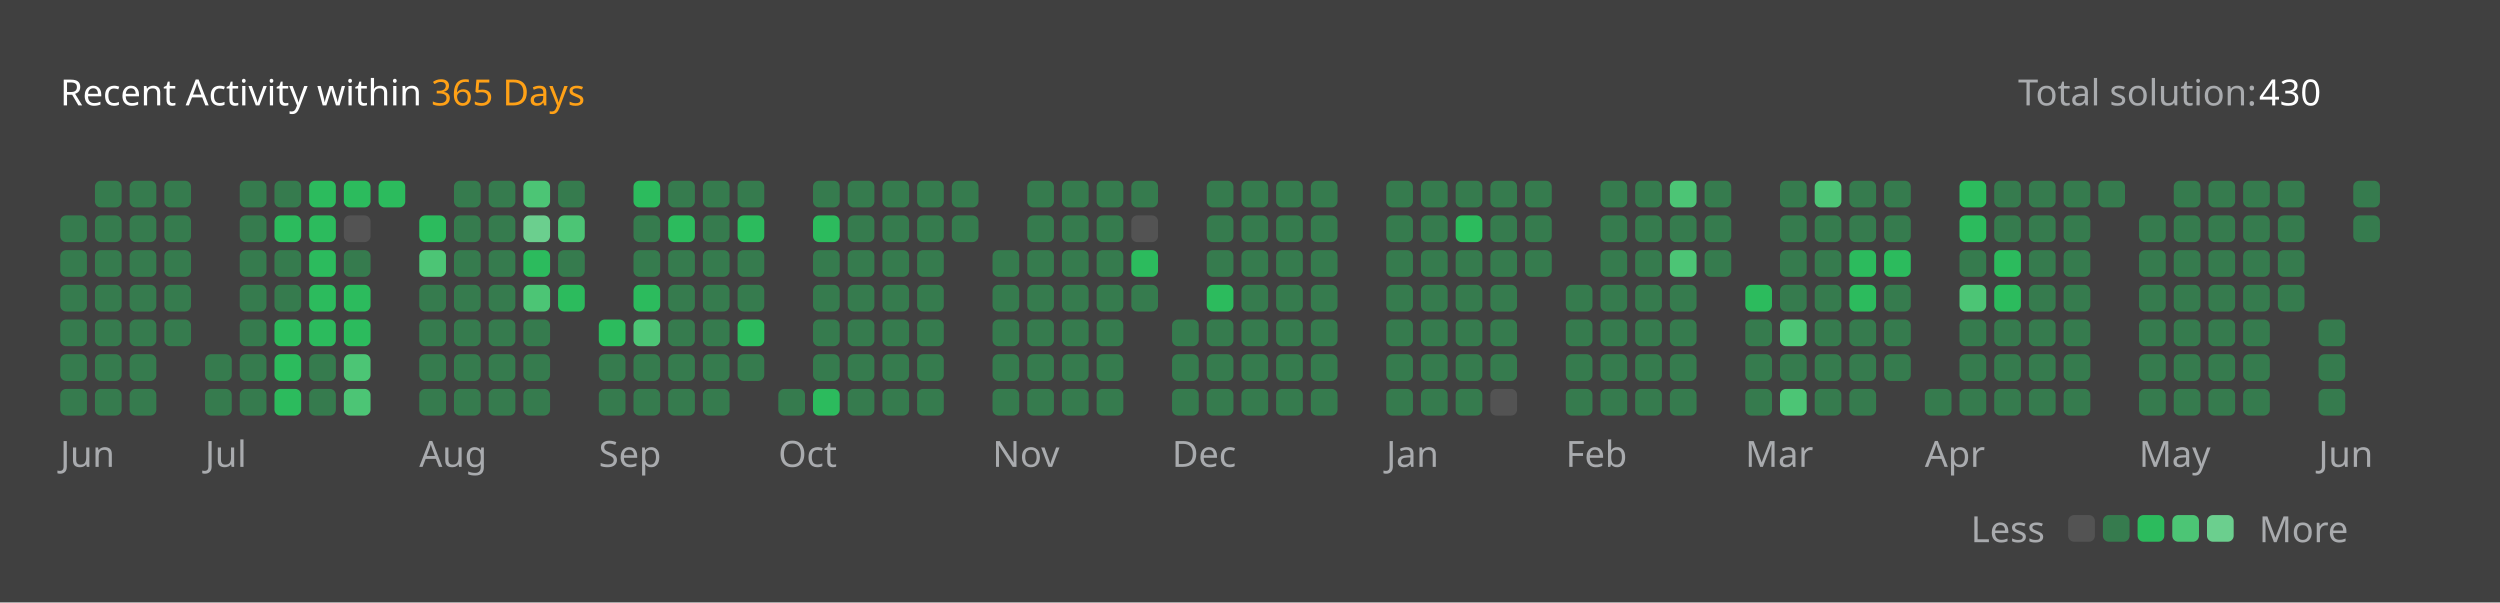
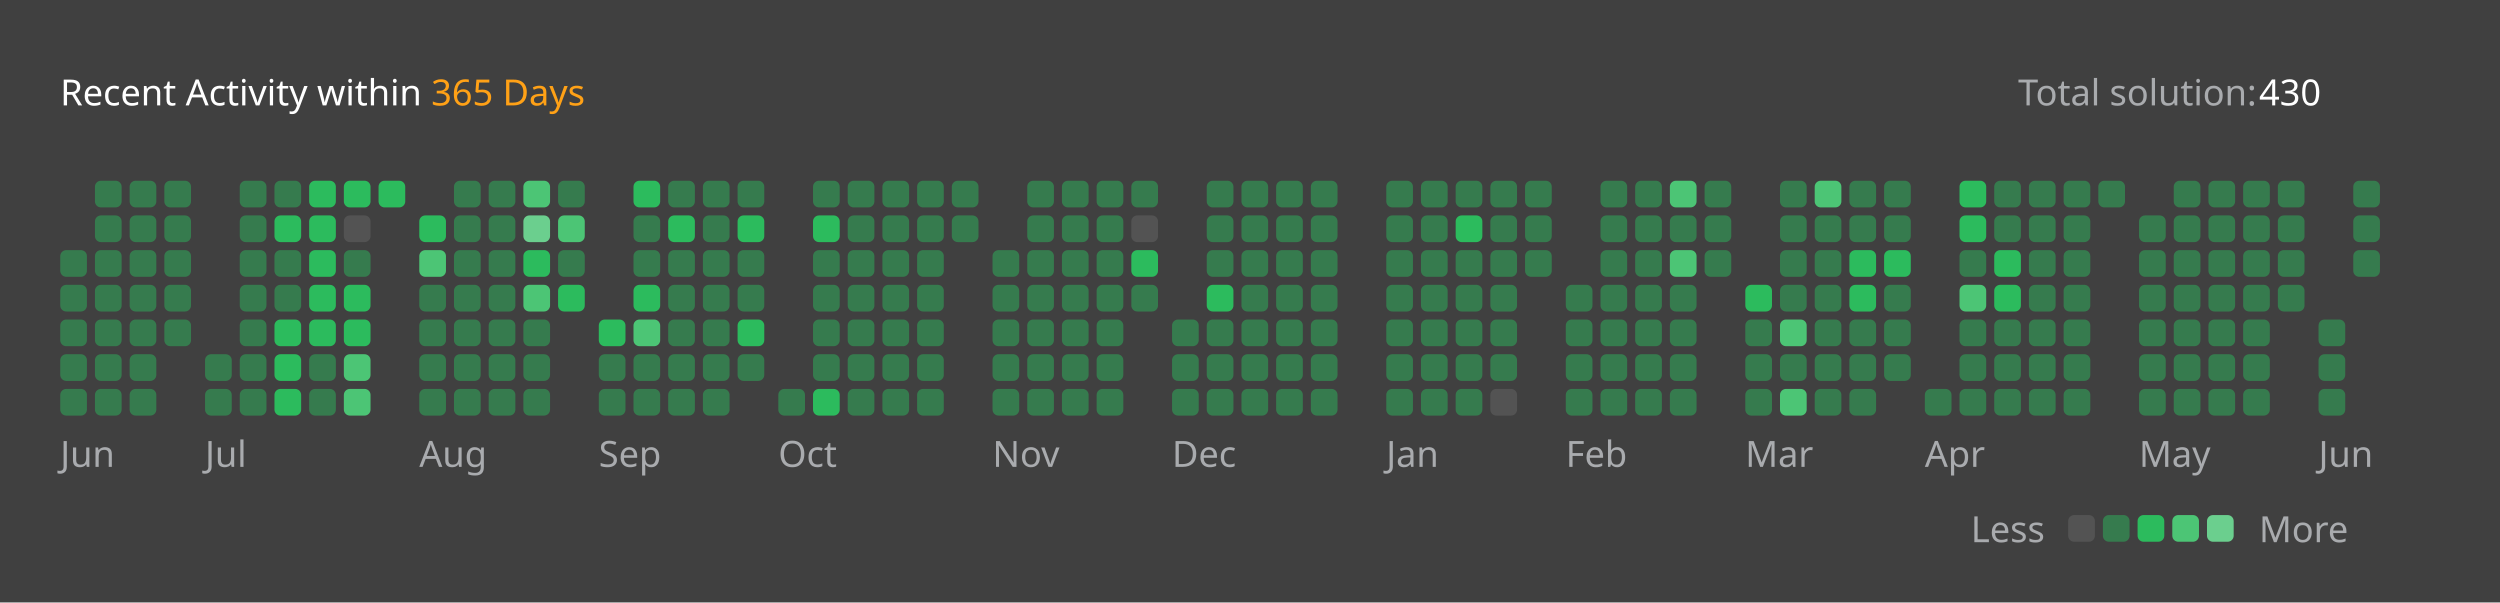
<svg xmlns="http://www.w3.org/2000/svg" version="1.1" height="200" width="830" viewBox="0 0 830 200">
  <style>*{font-family: "Segoe UI", Tahoma, Geneva, Verdana, sans-serif;}</style>
  <style>.title{font-weight: 500;font-size: 1rem;}</style>
  <style>.rotate-90{transform: rotate(-90deg);transform-origin: center;transform-box: fill-box;}</style>
  <style>.state{font-size: .75rem;}</style>
  <style>.light{color: #ffffff;fill: #ffffff;}</style>
  <style>.light-gray{color: #eff2f699;fill: #eff2f699;}</style>
  <style>.dark-gray{color: #ebebf54d;fill: #ebebf54d;}</style>
  <style>.gray{color: #747474;fill: #747474;}</style>
  <style>.orange{color: #ffa116;fill: #ffa116;}</style>
  <style>.background{color: #404040;fill: #404040;}</style>
  <style>.level-1-block{fill: #ffffff1a;}</style>
  <style>.level-2-block{fill: #2cb55d80;}</style>
  <style>.level-3-block{fill: #2cbb5dff;}</style>
  <style>.level-4-block{fill: #4cc575ff;}</style>
  <style>.level-5-block{fill: #6bcf8eff;}</style>
  <rect fill="#404040" x="0" y="0" width="830" height="200" rx="0.5rem" />
  <g text-anchor="start" text-decoration="1" class="title">
    <text x="20" y="35">
      <tspan class="light">Recent Activity within</tspan>
      <tspan class="orange">365 Days</tspan>
    </text>
  </g>
  <g class="state">
    <text x="670" y="35" class="light-gray"> Total solution: </text>
    <text x="750" y="35" class="light"> 430 </text>
    <text x="678.88" y="180" class="light-gray" text-anchor="end">Less</text>
    <rect x="686.64" y="171" width="8.86" height="8.86" rx="2" ry="2" class="level-1-block" />
    <rect x="698.16" y="171" width="8.86" height="8.86" rx="2" ry="2" class="level-2-block" />
    <rect x="709.68" y="171" width="8.86" height="8.86" rx="2" ry="2" class="level-3-block" />
    <rect x="721.2" y="171" width="8.86" height="8.86" rx="2" ry="2" class="level-4-block" />
    <rect x="732.72" y="171" width="8.86" height="8.86" rx="2" ry="2" class="level-5-block" />
    <text x="750" y="180" class="light-gray">More</text>
  </g>
  <g x="20" y="60">
    <g x="20" y="60">
      <g x="20.0" y="60">
-         <rect x="20.0" y="71.52" width="8.86" height="8.86" rx="2" ry="2" class="level-2-block" />
        <rect x="20.0" y="83.04" width="8.86" height="8.86" rx="2" ry="2" class="level-2-block" />
        <rect x="20.0" y="94.56" width="8.86" height="8.86" rx="2" ry="2" class="level-2-block" />
        <rect x="20.0" y="106.08" width="8.86" height="8.86" rx="2" ry="2" class="level-2-block" />
        <rect x="20.0" y="117.6" width="8.86" height="8.86" rx="2" ry="2" class="level-2-block" />
        <rect x="20.0" y="129.12" width="8.86" height="8.86" rx="2" ry="2" class="level-2-block" />
      </g>
      <g x="31.52" y="60">
        <rect x="31.52" y="60.0" width="8.86" height="8.86" rx="2" ry="2" class="level-2-block" />
        <rect x="31.52" y="71.52" width="8.86" height="8.86" rx="2" ry="2" class="level-2-block" />
        <rect x="31.52" y="83.04" width="8.86" height="8.86" rx="2" ry="2" class="level-2-block" />
        <rect x="31.52" y="94.56" width="8.86" height="8.86" rx="2" ry="2" class="level-2-block" />
        <rect x="31.52" y="106.08" width="8.86" height="8.86" rx="2" ry="2" class="level-2-block" />
        <rect x="31.52" y="117.6" width="8.86" height="8.86" rx="2" ry="2" class="level-2-block" />
        <rect x="31.52" y="129.12" width="8.86" height="8.86" rx="2" ry="2" class="level-2-block" />
      </g>
      <g x="43.04" y="60">
        <rect x="43.04" y="60.0" width="8.86" height="8.86" rx="2" ry="2" class="level-2-block" />
        <rect x="43.04" y="71.52" width="8.86" height="8.86" rx="2" ry="2" class="level-2-block" />
        <rect x="43.04" y="83.04" width="8.86" height="8.86" rx="2" ry="2" class="level-2-block" />
        <rect x="43.04" y="94.56" width="8.86" height="8.86" rx="2" ry="2" class="level-2-block" />
        <rect x="43.04" y="106.08" width="8.86" height="8.86" rx="2" ry="2" class="level-2-block" />
        <rect x="43.04" y="117.6" width="8.86" height="8.86" rx="2" ry="2" class="level-2-block" />
        <rect x="43.04" y="129.12" width="8.86" height="8.86" rx="2" ry="2" class="level-2-block" />
      </g>
      <g x="54.56" y="60">
        <rect x="54.56" y="60.0" width="8.86" height="8.86" rx="2" ry="2" class="level-2-block" />
        <rect x="54.56" y="71.52" width="8.86" height="8.86" rx="2" ry="2" class="level-2-block" />
        <rect x="54.56" y="83.04" width="8.86" height="8.86" rx="2" ry="2" class="level-2-block" />
        <rect x="54.56" y="94.56" width="8.86" height="8.86" rx="2" ry="2" class="level-2-block" />
        <rect x="54.56" y="106.08" width="8.86" height="8.86" rx="2" ry="2" class="level-2-block" />
      </g>
      <text x="20.0" y="155" class="light-gray state">Jun</text>
    </g>
  </g>
  <g x="68.08" y="60">
    <g x="68.08" y="60">
      <g x="68.08" y="60">
        <rect x="68.08" y="117.6" width="8.86" height="8.86" rx="2" ry="2" class="level-2-block" />
        <rect x="68.08" y="129.12" width="8.86" height="8.86" rx="2" ry="2" class="level-2-block" />
      </g>
      <g x="79.6" y="60">
        <rect x="79.6" y="60.0" width="8.86" height="8.86" rx="2" ry="2" class="level-2-block" />
        <rect x="79.6" y="71.52" width="8.86" height="8.86" rx="2" ry="2" class="level-2-block" />
        <rect x="79.6" y="83.04" width="8.86" height="8.86" rx="2" ry="2" class="level-2-block" />
        <rect x="79.6" y="94.56" width="8.86" height="8.86" rx="2" ry="2" class="level-2-block" />
        <rect x="79.6" y="106.08" width="8.86" height="8.86" rx="2" ry="2" class="level-2-block" />
        <rect x="79.6" y="117.6" width="8.86" height="8.86" rx="2" ry="2" class="level-2-block" />
        <rect x="79.6" y="129.12" width="8.86" height="8.86" rx="2" ry="2" class="level-2-block" />
      </g>
      <g x="91.12" y="60">
        <rect x="91.12" y="60.0" width="8.86" height="8.86" rx="2" ry="2" class="level-2-block" />
        <rect x="91.12" y="71.52" width="8.86" height="8.86" rx="2" ry="2" class="level-3-block" />
        <rect x="91.12" y="83.04" width="8.86" height="8.86" rx="2" ry="2" class="level-2-block" />
        <rect x="91.12" y="94.56" width="8.86" height="8.86" rx="2" ry="2" class="level-2-block" />
        <rect x="91.12" y="106.08" width="8.86" height="8.86" rx="2" ry="2" class="level-3-block" />
        <rect x="91.12" y="117.6" width="8.86" height="8.86" rx="2" ry="2" class="level-3-block" />
        <rect x="91.12" y="129.12" width="8.86" height="8.86" rx="2" ry="2" class="level-3-block" />
      </g>
      <g x="102.64" y="60">
        <rect x="102.64" y="60.0" width="8.86" height="8.86" rx="2" ry="2" class="level-3-block" />
        <rect x="102.64" y="71.52" width="8.86" height="8.86" rx="2" ry="2" class="level-3-block" />
        <rect x="102.64" y="83.04" width="8.86" height="8.86" rx="2" ry="2" class="level-3-block" />
        <rect x="102.64" y="94.56" width="8.86" height="8.86" rx="2" ry="2" class="level-3-block" />
        <rect x="102.64" y="106.08" width="8.86" height="8.86" rx="2" ry="2" class="level-3-block" />
        <rect x="102.64" y="117.6" width="8.86" height="8.86" rx="2" ry="2" class="level-2-block" />
        <rect x="102.64" y="129.12" width="8.86" height="8.86" rx="2" ry="2" class="level-2-block" />
      </g>
      <g x="114.16" y="60">
        <rect x="114.16" y="60.0" width="8.86" height="8.86" rx="2" ry="2" class="level-3-block" />
        <rect x="114.16" y="71.52" width="8.86" height="8.86" rx="2" ry="2" class="level-1-block" />
        <rect x="114.16" y="83.04" width="8.86" height="8.86" rx="2" ry="2" class="level-2-block" />
        <rect x="114.16" y="94.56" width="8.86" height="8.86" rx="2" ry="2" class="level-3-block" />
        <rect x="114.16" y="106.08" width="8.86" height="8.86" rx="2" ry="2" class="level-3-block" />
        <rect x="114.16" y="117.6" width="8.86" height="8.86" rx="2" ry="2" class="level-4-block" />
        <rect x="114.16" y="129.12" width="8.86" height="8.86" rx="2" ry="2" class="level-4-block" />
      </g>
      <g x="125.68" y="60">
        <rect x="125.68" y="60.0" width="8.86" height="8.86" rx="2" ry="2" class="level-3-block" />
      </g>
      <text x="68.08" y="155" class="light-gray state">Jul</text>
    </g>
  </g>
  <g x="139.2" y="60">
    <g x="139.2" y="60">
      <g x="139.2" y="60">
        <rect x="139.2" y="71.52" width="8.86" height="8.86" rx="2" ry="2" class="level-3-block" />
        <rect x="139.2" y="83.04" width="8.86" height="8.86" rx="2" ry="2" class="level-4-block" />
        <rect x="139.2" y="94.56" width="8.86" height="8.86" rx="2" ry="2" class="level-2-block" />
        <rect x="139.2" y="106.08" width="8.86" height="8.86" rx="2" ry="2" class="level-2-block" />
        <rect x="139.2" y="117.6" width="8.86" height="8.86" rx="2" ry="2" class="level-2-block" />
        <rect x="139.2" y="129.12" width="8.86" height="8.86" rx="2" ry="2" class="level-2-block" />
      </g>
      <g x="150.72" y="60">
        <rect x="150.72" y="60.0" width="8.86" height="8.86" rx="2" ry="2" class="level-2-block" />
        <rect x="150.72" y="71.52" width="8.86" height="8.86" rx="2" ry="2" class="level-2-block" />
        <rect x="150.72" y="83.04" width="8.86" height="8.86" rx="2" ry="2" class="level-2-block" />
        <rect x="150.72" y="94.56" width="8.86" height="8.86" rx="2" ry="2" class="level-2-block" />
        <rect x="150.72" y="106.08" width="8.86" height="8.86" rx="2" ry="2" class="level-2-block" />
        <rect x="150.72" y="117.6" width="8.86" height="8.86" rx="2" ry="2" class="level-2-block" />
        <rect x="150.72" y="129.12" width="8.86" height="8.86" rx="2" ry="2" class="level-2-block" />
      </g>
      <g x="162.24" y="60">
        <rect x="162.24" y="60.0" width="8.86" height="8.86" rx="2" ry="2" class="level-2-block" />
        <rect x="162.24" y="71.52" width="8.86" height="8.86" rx="2" ry="2" class="level-2-block" />
        <rect x="162.24" y="83.04" width="8.86" height="8.86" rx="2" ry="2" class="level-2-block" />
        <rect x="162.24" y="94.56" width="8.86" height="8.86" rx="2" ry="2" class="level-2-block" />
        <rect x="162.24" y="106.08" width="8.86" height="8.86" rx="2" ry="2" class="level-2-block" />
        <rect x="162.24" y="117.6" width="8.86" height="8.86" rx="2" ry="2" class="level-2-block" />
        <rect x="162.24" y="129.12" width="8.86" height="8.86" rx="2" ry="2" class="level-2-block" />
      </g>
      <g x="173.76" y="60">
        <rect x="173.76" y="60.0" width="8.86" height="8.86" rx="2" ry="2" class="level-4-block" />
        <rect x="173.76" y="71.52" width="8.86" height="8.86" rx="2" ry="2" class="level-5-block" />
        <rect x="173.76" y="83.04" width="8.86" height="8.86" rx="2" ry="2" class="level-3-block" />
        <rect x="173.76" y="94.56" width="8.86" height="8.86" rx="2" ry="2" class="level-4-block" />
        <rect x="173.76" y="106.08" width="8.86" height="8.86" rx="2" ry="2" class="level-2-block" />
        <rect x="173.76" y="117.6" width="8.86" height="8.86" rx="2" ry="2" class="level-2-block" />
        <rect x="173.76" y="129.12" width="8.86" height="8.86" rx="2" ry="2" class="level-2-block" />
      </g>
      <g x="185.28" y="60">
        <rect x="185.28" y="60.0" width="8.86" height="8.86" rx="2" ry="2" class="level-2-block" />
        <rect x="185.28" y="71.52" width="8.86" height="8.86" rx="2" ry="2" class="level-4-block" />
        <rect x="185.28" y="83.04" width="8.86" height="8.86" rx="2" ry="2" class="level-2-block" />
        <rect x="185.28" y="94.56" width="8.86" height="8.86" rx="2" ry="2" class="level-3-block" />
      </g>
      <text x="139.2" y="155" class="light-gray state">Aug</text>
    </g>
  </g>
  <g x="198.8" y="60">
    <g x="198.8" y="60">
      <g x="198.8" y="60">
        <rect x="198.8" y="106.08" width="8.86" height="8.86" rx="2" ry="2" class="level-3-block" />
        <rect x="198.8" y="117.6" width="8.86" height="8.86" rx="2" ry="2" class="level-2-block" />
        <rect x="198.8" y="129.12" width="8.86" height="8.86" rx="2" ry="2" class="level-2-block" />
      </g>
      <g x="210.32" y="60">
        <rect x="210.32" y="60.0" width="8.86" height="8.86" rx="2" ry="2" class="level-3-block" />
        <rect x="210.32" y="71.52" width="8.86" height="8.86" rx="2" ry="2" class="level-2-block" />
        <rect x="210.32" y="83.04" width="8.86" height="8.86" rx="2" ry="2" class="level-2-block" />
        <rect x="210.32" y="94.56" width="8.86" height="8.86" rx="2" ry="2" class="level-3-block" />
        <rect x="210.32" y="106.08" width="8.86" height="8.86" rx="2" ry="2" class="level-4-block" />
        <rect x="210.32" y="117.6" width="8.86" height="8.86" rx="2" ry="2" class="level-2-block" />
        <rect x="210.32" y="129.12" width="8.86" height="8.86" rx="2" ry="2" class="level-2-block" />
      </g>
      <g x="221.84" y="60">
        <rect x="221.84" y="60.0" width="8.86" height="8.86" rx="2" ry="2" class="level-2-block" />
        <rect x="221.84" y="71.52" width="8.86" height="8.86" rx="2" ry="2" class="level-3-block" />
        <rect x="221.84" y="83.04" width="8.86" height="8.86" rx="2" ry="2" class="level-2-block" />
        <rect x="221.84" y="94.56" width="8.86" height="8.86" rx="2" ry="2" class="level-2-block" />
        <rect x="221.84" y="106.08" width="8.86" height="8.86" rx="2" ry="2" class="level-2-block" />
        <rect x="221.84" y="117.6" width="8.86" height="8.86" rx="2" ry="2" class="level-2-block" />
        <rect x="221.84" y="129.12" width="8.86" height="8.86" rx="2" ry="2" class="level-2-block" />
      </g>
      <g x="233.36" y="60">
        <rect x="233.36" y="60.0" width="8.86" height="8.86" rx="2" ry="2" class="level-2-block" />
        <rect x="233.36" y="71.52" width="8.86" height="8.86" rx="2" ry="2" class="level-2-block" />
        <rect x="233.36" y="83.04" width="8.86" height="8.86" rx="2" ry="2" class="level-2-block" />
        <rect x="233.36" y="94.56" width="8.86" height="8.86" rx="2" ry="2" class="level-2-block" />
        <rect x="233.36" y="106.08" width="8.86" height="8.86" rx="2" ry="2" class="level-2-block" />
        <rect x="233.36" y="117.6" width="8.86" height="8.86" rx="2" ry="2" class="level-2-block" />
        <rect x="233.36" y="129.12" width="8.86" height="8.86" rx="2" ry="2" class="level-2-block" />
      </g>
      <g x="244.88" y="60">
        <rect x="244.88" y="60.0" width="8.86" height="8.86" rx="2" ry="2" class="level-2-block" />
        <rect x="244.88" y="71.52" width="8.86" height="8.86" rx="2" ry="2" class="level-3-block" />
        <rect x="244.88" y="83.04" width="8.86" height="8.86" rx="2" ry="2" class="level-2-block" />
        <rect x="244.88" y="94.56" width="8.86" height="8.86" rx="2" ry="2" class="level-2-block" />
        <rect x="244.88" y="106.08" width="8.86" height="8.86" rx="2" ry="2" class="level-3-block" />
        <rect x="244.88" y="117.6" width="8.86" height="8.86" rx="2" ry="2" class="level-2-block" />
      </g>
      <text x="198.8" y="155" class="light-gray state">Sep</text>
    </g>
  </g>
  <g x="258.4" y="60">
    <g x="258.4" y="60">
      <g x="258.4" y="60">
        <rect x="258.4" y="129.12" width="8.86" height="8.86" rx="2" ry="2" class="level-2-block" />
      </g>
      <g x="269.92" y="60">
        <rect x="269.92" y="60.0" width="8.86" height="8.86" rx="2" ry="2" class="level-2-block" />
        <rect x="269.92" y="71.52" width="8.86" height="8.86" rx="2" ry="2" class="level-3-block" />
        <rect x="269.92" y="83.04" width="8.86" height="8.86" rx="2" ry="2" class="level-2-block" />
        <rect x="269.92" y="94.56" width="8.86" height="8.86" rx="2" ry="2" class="level-2-block" />
        <rect x="269.92" y="106.08" width="8.86" height="8.86" rx="2" ry="2" class="level-2-block" />
        <rect x="269.92" y="117.6" width="8.86" height="8.86" rx="2" ry="2" class="level-2-block" />
        <rect x="269.92" y="129.12" width="8.86" height="8.86" rx="2" ry="2" class="level-3-block" />
      </g>
      <g x="281.44" y="60">
        <rect x="281.44" y="60.0" width="8.86" height="8.86" rx="2" ry="2" class="level-2-block" />
        <rect x="281.44" y="71.52" width="8.86" height="8.86" rx="2" ry="2" class="level-2-block" />
        <rect x="281.44" y="83.04" width="8.86" height="8.86" rx="2" ry="2" class="level-2-block" />
        <rect x="281.44" y="94.56" width="8.86" height="8.86" rx="2" ry="2" class="level-2-block" />
        <rect x="281.44" y="106.08" width="8.86" height="8.86" rx="2" ry="2" class="level-2-block" />
        <rect x="281.44" y="117.6" width="8.86" height="8.86" rx="2" ry="2" class="level-2-block" />
        <rect x="281.44" y="129.12" width="8.86" height="8.86" rx="2" ry="2" class="level-2-block" />
      </g>
      <g x="292.96" y="60">
        <rect x="292.96" y="60.0" width="8.86" height="8.86" rx="2" ry="2" class="level-2-block" />
        <rect x="292.96" y="71.52" width="8.86" height="8.86" rx="2" ry="2" class="level-2-block" />
        <rect x="292.96" y="83.04" width="8.86" height="8.86" rx="2" ry="2" class="level-2-block" />
        <rect x="292.96" y="94.56" width="8.86" height="8.86" rx="2" ry="2" class="level-2-block" />
        <rect x="292.96" y="106.08" width="8.86" height="8.86" rx="2" ry="2" class="level-2-block" />
        <rect x="292.96" y="117.6" width="8.86" height="8.86" rx="2" ry="2" class="level-2-block" />
        <rect x="292.96" y="129.12" width="8.86" height="8.86" rx="2" ry="2" class="level-2-block" />
      </g>
      <g x="304.48" y="60">
        <rect x="304.48" y="60.0" width="8.86" height="8.86" rx="2" ry="2" class="level-2-block" />
        <rect x="304.48" y="71.52" width="8.86" height="8.86" rx="2" ry="2" class="level-2-block" />
        <rect x="304.48" y="83.04" width="8.86" height="8.86" rx="2" ry="2" class="level-2-block" />
        <rect x="304.48" y="94.56" width="8.86" height="8.86" rx="2" ry="2" class="level-2-block" />
        <rect x="304.48" y="106.08" width="8.86" height="8.86" rx="2" ry="2" class="level-2-block" />
        <rect x="304.48" y="117.6" width="8.86" height="8.86" rx="2" ry="2" class="level-2-block" />
        <rect x="304.48" y="129.12" width="8.86" height="8.86" rx="2" ry="2" class="level-2-block" />
      </g>
      <g x="316.0" y="60">
        <rect x="316.0" y="60.0" width="8.86" height="8.86" rx="2" ry="2" class="level-2-block" />
        <rect x="316.0" y="71.52" width="8.86" height="8.86" rx="2" ry="2" class="level-2-block" />
      </g>
      <text x="258.4" y="155" class="light-gray state">Oct</text>
    </g>
  </g>
  <g x="329.52" y="60">
    <g x="329.52" y="60">
      <g x="329.52" y="60">
        <rect x="329.52" y="83.04" width="8.86" height="8.86" rx="2" ry="2" class="level-2-block" />
        <rect x="329.52" y="94.56" width="8.86" height="8.86" rx="2" ry="2" class="level-2-block" />
        <rect x="329.52" y="106.08" width="8.86" height="8.86" rx="2" ry="2" class="level-2-block" />
        <rect x="329.52" y="117.6" width="8.86" height="8.86" rx="2" ry="2" class="level-2-block" />
        <rect x="329.52" y="129.12" width="8.86" height="8.86" rx="2" ry="2" class="level-2-block" />
      </g>
      <g x="341.04" y="60">
        <rect x="341.04" y="60.0" width="8.86" height="8.86" rx="2" ry="2" class="level-2-block" />
        <rect x="341.04" y="71.52" width="8.86" height="8.86" rx="2" ry="2" class="level-2-block" />
        <rect x="341.04" y="83.04" width="8.86" height="8.86" rx="2" ry="2" class="level-2-block" />
        <rect x="341.04" y="94.56" width="8.86" height="8.86" rx="2" ry="2" class="level-2-block" />
        <rect x="341.04" y="106.08" width="8.86" height="8.86" rx="2" ry="2" class="level-2-block" />
        <rect x="341.04" y="117.6" width="8.86" height="8.86" rx="2" ry="2" class="level-2-block" />
        <rect x="341.04" y="129.12" width="8.86" height="8.86" rx="2" ry="2" class="level-2-block" />
      </g>
      <g x="352.56" y="60">
        <rect x="352.56" y="60.0" width="8.86" height="8.86" rx="2" ry="2" class="level-2-block" />
        <rect x="352.56" y="71.52" width="8.86" height="8.86" rx="2" ry="2" class="level-2-block" />
        <rect x="352.56" y="83.04" width="8.86" height="8.86" rx="2" ry="2" class="level-2-block" />
        <rect x="352.56" y="94.56" width="8.86" height="8.86" rx="2" ry="2" class="level-2-block" />
        <rect x="352.56" y="106.08" width="8.86" height="8.86" rx="2" ry="2" class="level-2-block" />
        <rect x="352.56" y="117.6" width="8.86" height="8.86" rx="2" ry="2" class="level-2-block" />
        <rect x="352.56" y="129.12" width="8.86" height="8.86" rx="2" ry="2" class="level-2-block" />
      </g>
      <g x="364.08" y="60">
        <rect x="364.08" y="60.0" width="8.86" height="8.86" rx="2" ry="2" class="level-2-block" />
        <rect x="364.08" y="71.52" width="8.86" height="8.86" rx="2" ry="2" class="level-2-block" />
        <rect x="364.08" y="83.04" width="8.86" height="8.86" rx="2" ry="2" class="level-2-block" />
        <rect x="364.08" y="94.56" width="8.86" height="8.86" rx="2" ry="2" class="level-2-block" />
        <rect x="364.08" y="106.08" width="8.86" height="8.86" rx="2" ry="2" class="level-2-block" />
        <rect x="364.08" y="117.6" width="8.86" height="8.86" rx="2" ry="2" class="level-2-block" />
        <rect x="364.08" y="129.12" width="8.86" height="8.86" rx="2" ry="2" class="level-2-block" />
      </g>
      <g x="375.6" y="60">
        <rect x="375.6" y="60.0" width="8.86" height="8.86" rx="2" ry="2" class="level-2-block" />
        <rect x="375.6" y="71.52" width="8.86" height="8.86" rx="2" ry="2" class="level-1-block" />
        <rect x="375.6" y="83.04" width="8.86" height="8.86" rx="2" ry="2" class="level-3-block" />
        <rect x="375.6" y="94.56" width="8.86" height="8.86" rx="2" ry="2" class="level-2-block" />
      </g>
      <text x="329.52" y="155" class="light-gray state">Nov</text>
    </g>
  </g>
  <g x="389.12" y="60">
    <g x="389.12" y="60">
      <g x="389.12" y="60">
        <rect x="389.12" y="106.08" width="8.86" height="8.86" rx="2" ry="2" class="level-2-block" />
        <rect x="389.12" y="117.6" width="8.86" height="8.86" rx="2" ry="2" class="level-2-block" />
        <rect x="389.12" y="129.12" width="8.86" height="8.86" rx="2" ry="2" class="level-2-block" />
      </g>
      <g x="400.64" y="60">
        <rect x="400.64" y="60.0" width="8.86" height="8.86" rx="2" ry="2" class="level-2-block" />
        <rect x="400.64" y="71.52" width="8.86" height="8.86" rx="2" ry="2" class="level-2-block" />
        <rect x="400.64" y="83.04" width="8.86" height="8.86" rx="2" ry="2" class="level-2-block" />
        <rect x="400.64" y="94.56" width="8.86" height="8.86" rx="2" ry="2" class="level-3-block" />
        <rect x="400.64" y="106.08" width="8.86" height="8.86" rx="2" ry="2" class="level-2-block" />
        <rect x="400.64" y="117.6" width="8.86" height="8.86" rx="2" ry="2" class="level-2-block" />
        <rect x="400.64" y="129.12" width="8.86" height="8.86" rx="2" ry="2" class="level-2-block" />
      </g>
      <g x="412.16" y="60">
        <rect x="412.16" y="60.0" width="8.86" height="8.86" rx="2" ry="2" class="level-2-block" />
        <rect x="412.16" y="71.52" width="8.86" height="8.86" rx="2" ry="2" class="level-2-block" />
        <rect x="412.16" y="83.04" width="8.86" height="8.86" rx="2" ry="2" class="level-2-block" />
        <rect x="412.16" y="94.56" width="8.86" height="8.86" rx="2" ry="2" class="level-2-block" />
        <rect x="412.16" y="106.08" width="8.86" height="8.86" rx="2" ry="2" class="level-2-block" />
        <rect x="412.16" y="117.6" width="8.86" height="8.86" rx="2" ry="2" class="level-2-block" />
        <rect x="412.16" y="129.12" width="8.86" height="8.86" rx="2" ry="2" class="level-2-block" />
      </g>
      <g x="423.68" y="60">
        <rect x="423.68" y="60.0" width="8.86" height="8.86" rx="2" ry="2" class="level-2-block" />
        <rect x="423.68" y="71.52" width="8.86" height="8.86" rx="2" ry="2" class="level-2-block" />
        <rect x="423.68" y="83.04" width="8.86" height="8.86" rx="2" ry="2" class="level-2-block" />
        <rect x="423.68" y="94.56" width="8.86" height="8.86" rx="2" ry="2" class="level-2-block" />
        <rect x="423.68" y="106.08" width="8.86" height="8.86" rx="2" ry="2" class="level-2-block" />
        <rect x="423.68" y="117.6" width="8.86" height="8.86" rx="2" ry="2" class="level-2-block" />
        <rect x="423.68" y="129.12" width="8.86" height="8.86" rx="2" ry="2" class="level-2-block" />
      </g>
      <g x="435.2" y="60">
        <rect x="435.2" y="60.0" width="8.86" height="8.86" rx="2" ry="2" class="level-2-block" />
        <rect x="435.2" y="71.52" width="8.86" height="8.86" rx="2" ry="2" class="level-2-block" />
        <rect x="435.2" y="83.04" width="8.86" height="8.86" rx="2" ry="2" class="level-2-block" />
        <rect x="435.2" y="94.56" width="8.86" height="8.86" rx="2" ry="2" class="level-2-block" />
        <rect x="435.2" y="106.08" width="8.86" height="8.86" rx="2" ry="2" class="level-2-block" />
        <rect x="435.2" y="117.6" width="8.86" height="8.86" rx="2" ry="2" class="level-2-block" />
        <rect x="435.2" y="129.12" width="8.86" height="8.86" rx="2" ry="2" class="level-2-block" />
      </g>
      <text x="389.12" y="155" class="light-gray state">Dec</text>
    </g>
  </g>
  <g x="460.24" y="60">
    <g x="460.24" y="60">
      <g x="460.24" y="60">
        <rect x="460.24" y="60.0" width="8.86" height="8.86" rx="2" ry="2" class="level-2-block" />
        <rect x="460.24" y="71.52" width="8.86" height="8.86" rx="2" ry="2" class="level-2-block" />
        <rect x="460.24" y="83.04" width="8.86" height="8.86" rx="2" ry="2" class="level-2-block" />
        <rect x="460.24" y="94.56" width="8.86" height="8.86" rx="2" ry="2" class="level-2-block" />
        <rect x="460.24" y="106.08" width="8.86" height="8.86" rx="2" ry="2" class="level-2-block" />
        <rect x="460.24" y="117.6" width="8.86" height="8.86" rx="2" ry="2" class="level-2-block" />
        <rect x="460.24" y="129.12" width="8.86" height="8.86" rx="2" ry="2" class="level-2-block" />
      </g>
      <g x="471.76" y="60">
        <rect x="471.76" y="60.0" width="8.86" height="8.86" rx="2" ry="2" class="level-2-block" />
        <rect x="471.76" y="71.52" width="8.86" height="8.86" rx="2" ry="2" class="level-2-block" />
        <rect x="471.76" y="83.04" width="8.86" height="8.86" rx="2" ry="2" class="level-2-block" />
        <rect x="471.76" y="94.56" width="8.86" height="8.86" rx="2" ry="2" class="level-2-block" />
        <rect x="471.76" y="106.08" width="8.86" height="8.86" rx="2" ry="2" class="level-2-block" />
        <rect x="471.76" y="117.6" width="8.86" height="8.86" rx="2" ry="2" class="level-2-block" />
        <rect x="471.76" y="129.12" width="8.86" height="8.86" rx="2" ry="2" class="level-2-block" />
      </g>
      <g x="483.28" y="60">
        <rect x="483.28" y="60.0" width="8.86" height="8.86" rx="2" ry="2" class="level-2-block" />
        <rect x="483.28" y="71.52" width="8.86" height="8.86" rx="2" ry="2" class="level-3-block" />
        <rect x="483.28" y="83.04" width="8.86" height="8.86" rx="2" ry="2" class="level-2-block" />
        <rect x="483.28" y="94.56" width="8.86" height="8.86" rx="2" ry="2" class="level-2-block" />
        <rect x="483.28" y="106.08" width="8.86" height="8.86" rx="2" ry="2" class="level-2-block" />
        <rect x="483.28" y="117.6" width="8.86" height="8.86" rx="2" ry="2" class="level-2-block" />
        <rect x="483.28" y="129.12" width="8.86" height="8.86" rx="2" ry="2" class="level-2-block" />
      </g>
      <g x="494.8" y="60">
        <rect x="494.8" y="60.0" width="8.86" height="8.86" rx="2" ry="2" class="level-2-block" />
        <rect x="494.8" y="71.52" width="8.86" height="8.86" rx="2" ry="2" class="level-2-block" />
        <rect x="494.8" y="83.04" width="8.86" height="8.86" rx="2" ry="2" class="level-2-block" />
        <rect x="494.8" y="94.56" width="8.86" height="8.86" rx="2" ry="2" class="level-2-block" />
        <rect x="494.8" y="106.08" width="8.86" height="8.86" rx="2" ry="2" class="level-2-block" />
        <rect x="494.8" y="117.6" width="8.86" height="8.86" rx="2" ry="2" class="level-2-block" />
        <rect x="494.8" y="129.12" width="8.86" height="8.86" rx="2" ry="2" class="level-1-block" />
      </g>
      <g x="506.32" y="60">
        <rect x="506.32" y="60.0" width="8.86" height="8.86" rx="2" ry="2" class="level-2-block" />
        <rect x="506.32" y="71.52" width="8.86" height="8.86" rx="2" ry="2" class="level-2-block" />
        <rect x="506.32" y="83.04" width="8.86" height="8.86" rx="2" ry="2" class="level-2-block" />
      </g>
      <text x="460.24" y="155" class="light-gray state">Jan</text>
    </g>
  </g>
  <g x="519.84" y="60">
    <g x="519.84" y="60">
      <g x="519.84" y="60">
        <rect x="519.84" y="94.56" width="8.86" height="8.86" rx="2" ry="2" class="level-2-block" />
        <rect x="519.84" y="106.08" width="8.86" height="8.86" rx="2" ry="2" class="level-2-block" />
        <rect x="519.84" y="117.6" width="8.86" height="8.86" rx="2" ry="2" class="level-2-block" />
        <rect x="519.84" y="129.12" width="8.86" height="8.86" rx="2" ry="2" class="level-2-block" />
      </g>
      <g x="531.36" y="60">
        <rect x="531.36" y="60.0" width="8.86" height="8.86" rx="2" ry="2" class="level-2-block" />
        <rect x="531.36" y="71.52" width="8.86" height="8.86" rx="2" ry="2" class="level-2-block" />
        <rect x="531.36" y="83.04" width="8.86" height="8.86" rx="2" ry="2" class="level-2-block" />
        <rect x="531.36" y="94.56" width="8.86" height="8.86" rx="2" ry="2" class="level-2-block" />
        <rect x="531.36" y="106.08" width="8.86" height="8.86" rx="2" ry="2" class="level-2-block" />
        <rect x="531.36" y="117.6" width="8.86" height="8.86" rx="2" ry="2" class="level-2-block" />
        <rect x="531.36" y="129.12" width="8.86" height="8.86" rx="2" ry="2" class="level-2-block" />
      </g>
      <g x="542.88" y="60">
        <rect x="542.88" y="60.0" width="8.86" height="8.86" rx="2" ry="2" class="level-2-block" />
        <rect x="542.88" y="71.52" width="8.86" height="8.86" rx="2" ry="2" class="level-2-block" />
        <rect x="542.88" y="83.04" width="8.86" height="8.86" rx="2" ry="2" class="level-2-block" />
        <rect x="542.88" y="94.56" width="8.86" height="8.86" rx="2" ry="2" class="level-2-block" />
        <rect x="542.88" y="106.08" width="8.86" height="8.86" rx="2" ry="2" class="level-2-block" />
        <rect x="542.88" y="117.6" width="8.86" height="8.86" rx="2" ry="2" class="level-2-block" />
        <rect x="542.88" y="129.12" width="8.86" height="8.86" rx="2" ry="2" class="level-2-block" />
      </g>
      <g x="554.4" y="60">
        <rect x="554.4" y="60.0" width="8.86" height="8.86" rx="2" ry="2" class="level-4-block" />
        <rect x="554.4" y="71.52" width="8.86" height="8.86" rx="2" ry="2" class="level-2-block" />
        <rect x="554.4" y="83.04" width="8.86" height="8.86" rx="2" ry="2" class="level-4-block" />
        <rect x="554.4" y="94.56" width="8.86" height="8.86" rx="2" ry="2" class="level-2-block" />
        <rect x="554.4" y="106.08" width="8.86" height="8.86" rx="2" ry="2" class="level-2-block" />
        <rect x="554.4" y="117.6" width="8.86" height="8.86" rx="2" ry="2" class="level-2-block" />
        <rect x="554.4" y="129.12" width="8.86" height="8.86" rx="2" ry="2" class="level-2-block" />
      </g>
      <g x="565.92" y="60">
        <rect x="565.92" y="60.0" width="8.86" height="8.86" rx="2" ry="2" class="level-2-block" />
        <rect x="565.92" y="71.52" width="8.86" height="8.86" rx="2" ry="2" class="level-2-block" />
        <rect x="565.92" y="83.04" width="8.86" height="8.86" rx="2" ry="2" class="level-2-block" />
      </g>
      <text x="519.84" y="155" class="light-gray state">Feb</text>
    </g>
  </g>
  <g x="579.44" y="60">
    <g x="579.44" y="60">
      <g x="579.44" y="60">
        <rect x="579.44" y="94.56" width="8.86" height="8.86" rx="2" ry="2" class="level-3-block" />
        <rect x="579.44" y="106.08" width="8.86" height="8.86" rx="2" ry="2" class="level-2-block" />
        <rect x="579.44" y="117.6" width="8.86" height="8.86" rx="2" ry="2" class="level-2-block" />
        <rect x="579.44" y="129.12" width="8.86" height="8.86" rx="2" ry="2" class="level-2-block" />
      </g>
      <g x="590.96" y="60">
        <rect x="590.96" y="60.0" width="8.86" height="8.86" rx="2" ry="2" class="level-2-block" />
        <rect x="590.96" y="71.52" width="8.86" height="8.86" rx="2" ry="2" class="level-2-block" />
        <rect x="590.96" y="83.04" width="8.86" height="8.86" rx="2" ry="2" class="level-2-block" />
        <rect x="590.96" y="94.56" width="8.86" height="8.86" rx="2" ry="2" class="level-2-block" />
        <rect x="590.96" y="106.08" width="8.86" height="8.86" rx="2" ry="2" class="level-4-block" />
        <rect x="590.96" y="117.6" width="8.86" height="8.86" rx="2" ry="2" class="level-2-block" />
        <rect x="590.96" y="129.12" width="8.86" height="8.86" rx="2" ry="2" class="level-4-block" />
      </g>
      <g x="602.48" y="60">
        <rect x="602.48" y="60.0" width="8.86" height="8.86" rx="2" ry="2" class="level-4-block" />
        <rect x="602.48" y="71.52" width="8.86" height="8.86" rx="2" ry="2" class="level-2-block" />
        <rect x="602.48" y="83.04" width="8.86" height="8.86" rx="2" ry="2" class="level-2-block" />
        <rect x="602.48" y="94.56" width="8.86" height="8.86" rx="2" ry="2" class="level-2-block" />
        <rect x="602.48" y="106.08" width="8.86" height="8.86" rx="2" ry="2" class="level-2-block" />
        <rect x="602.48" y="117.6" width="8.86" height="8.86" rx="2" ry="2" class="level-2-block" />
        <rect x="602.48" y="129.12" width="8.86" height="8.86" rx="2" ry="2" class="level-2-block" />
      </g>
      <g x="614.0" y="60">
        <rect x="614.0" y="60.0" width="8.86" height="8.86" rx="2" ry="2" class="level-2-block" />
        <rect x="614.0" y="71.52" width="8.86" height="8.86" rx="2" ry="2" class="level-2-block" />
        <rect x="614.0" y="83.04" width="8.86" height="8.86" rx="2" ry="2" class="level-3-block" />
        <rect x="614.0" y="94.56" width="8.86" height="8.86" rx="2" ry="2" class="level-3-block" />
        <rect x="614.0" y="106.08" width="8.86" height="8.86" rx="2" ry="2" class="level-2-block" />
        <rect x="614.0" y="117.6" width="8.86" height="8.86" rx="2" ry="2" class="level-2-block" />
        <rect x="614.0" y="129.12" width="8.86" height="8.86" rx="2" ry="2" class="level-2-block" />
      </g>
      <g x="625.52" y="60">
        <rect x="625.52" y="60.0" width="8.86" height="8.86" rx="2" ry="2" class="level-2-block" />
        <rect x="625.52" y="71.52" width="8.86" height="8.86" rx="2" ry="2" class="level-2-block" />
        <rect x="625.52" y="83.04" width="8.86" height="8.86" rx="2" ry="2" class="level-3-block" />
        <rect x="625.52" y="94.56" width="8.86" height="8.86" rx="2" ry="2" class="level-2-block" />
        <rect x="625.52" y="106.08" width="8.86" height="8.86" rx="2" ry="2" class="level-2-block" />
        <rect x="625.52" y="117.6" width="8.86" height="8.86" rx="2" ry="2" class="level-2-block" />
      </g>
      <text x="579.44" y="155" class="light-gray state">Mar</text>
    </g>
  </g>
  <g x="639.04" y="60">
    <g x="639.04" y="60">
      <g x="639.04" y="60">
        <rect x="639.04" y="129.12" width="8.86" height="8.86" rx="2" ry="2" class="level-2-block" />
      </g>
      <g x="650.56" y="60">
        <rect x="650.56" y="60.0" width="8.86" height="8.86" rx="2" ry="2" class="level-3-block" />
        <rect x="650.56" y="71.52" width="8.86" height="8.86" rx="2" ry="2" class="level-3-block" />
        <rect x="650.56" y="83.04" width="8.86" height="8.86" rx="2" ry="2" class="level-2-block" />
        <rect x="650.56" y="94.56" width="8.86" height="8.86" rx="2" ry="2" class="level-4-block" />
        <rect x="650.56" y="106.08" width="8.86" height="8.86" rx="2" ry="2" class="level-2-block" />
        <rect x="650.56" y="117.6" width="8.86" height="8.86" rx="2" ry="2" class="level-2-block" />
        <rect x="650.56" y="129.12" width="8.86" height="8.86" rx="2" ry="2" class="level-2-block" />
      </g>
      <g x="662.08" y="60">
        <rect x="662.08" y="60.0" width="8.86" height="8.86" rx="2" ry="2" class="level-2-block" />
        <rect x="662.08" y="71.52" width="8.86" height="8.86" rx="2" ry="2" class="level-2-block" />
        <rect x="662.08" y="83.04" width="8.86" height="8.86" rx="2" ry="2" class="level-3-block" />
        <rect x="662.08" y="94.56" width="8.86" height="8.86" rx="2" ry="2" class="level-3-block" />
        <rect x="662.08" y="106.08" width="8.86" height="8.86" rx="2" ry="2" class="level-2-block" />
        <rect x="662.08" y="117.6" width="8.86" height="8.86" rx="2" ry="2" class="level-2-block" />
        <rect x="662.08" y="129.12" width="8.86" height="8.86" rx="2" ry="2" class="level-2-block" />
      </g>
      <g x="673.6" y="60">
        <rect x="673.6" y="60.0" width="8.86" height="8.86" rx="2" ry="2" class="level-2-block" />
        <rect x="673.6" y="71.52" width="8.86" height="8.86" rx="2" ry="2" class="level-2-block" />
        <rect x="673.6" y="83.04" width="8.86" height="8.86" rx="2" ry="2" class="level-2-block" />
        <rect x="673.6" y="94.56" width="8.86" height="8.86" rx="2" ry="2" class="level-2-block" />
        <rect x="673.6" y="106.08" width="8.86" height="8.86" rx="2" ry="2" class="level-2-block" />
        <rect x="673.6" y="117.6" width="8.86" height="8.86" rx="2" ry="2" class="level-2-block" />
        <rect x="673.6" y="129.12" width="8.86" height="8.86" rx="2" ry="2" class="level-2-block" />
      </g>
      <g x="685.12" y="60">
        <rect x="685.12" y="60.0" width="8.86" height="8.86" rx="2" ry="2" class="level-2-block" />
        <rect x="685.12" y="71.52" width="8.86" height="8.86" rx="2" ry="2" class="level-2-block" />
        <rect x="685.12" y="83.04" width="8.86" height="8.86" rx="2" ry="2" class="level-2-block" />
        <rect x="685.12" y="94.56" width="8.86" height="8.86" rx="2" ry="2" class="level-2-block" />
        <rect x="685.12" y="106.08" width="8.86" height="8.86" rx="2" ry="2" class="level-2-block" />
        <rect x="685.12" y="117.6" width="8.86" height="8.86" rx="2" ry="2" class="level-2-block" />
        <rect x="685.12" y="129.12" width="8.86" height="8.86" rx="2" ry="2" class="level-2-block" />
      </g>
      <g x="696.64" y="60">
        <rect x="696.64" y="60.0" width="8.86" height="8.86" rx="2" ry="2" class="level-2-block" />
      </g>
      <text x="639.04" y="155" class="light-gray state">Apr</text>
    </g>
  </g>
  <g x="710.16" y="60">
    <g x="710.16" y="60">
      <g x="710.16" y="60">
        <rect x="710.16" y="71.52" width="8.86" height="8.86" rx="2" ry="2" class="level-2-block" />
        <rect x="710.16" y="83.04" width="8.86" height="8.86" rx="2" ry="2" class="level-2-block" />
        <rect x="710.16" y="94.56" width="8.86" height="8.86" rx="2" ry="2" class="level-2-block" />
        <rect x="710.16" y="106.08" width="8.86" height="8.86" rx="2" ry="2" class="level-2-block" />
        <rect x="710.16" y="117.6" width="8.86" height="8.86" rx="2" ry="2" class="level-2-block" />
        <rect x="710.16" y="129.12" width="8.86" height="8.86" rx="2" ry="2" class="level-2-block" />
      </g>
      <g x="721.68" y="60">
        <rect x="721.68" y="60.0" width="8.86" height="8.86" rx="2" ry="2" class="level-2-block" />
        <rect x="721.68" y="71.52" width="8.86" height="8.86" rx="2" ry="2" class="level-2-block" />
        <rect x="721.68" y="83.04" width="8.86" height="8.86" rx="2" ry="2" class="level-2-block" />
        <rect x="721.68" y="94.56" width="8.86" height="8.86" rx="2" ry="2" class="level-2-block" />
        <rect x="721.68" y="106.08" width="8.86" height="8.86" rx="2" ry="2" class="level-2-block" />
        <rect x="721.68" y="117.6" width="8.86" height="8.86" rx="2" ry="2" class="level-2-block" />
        <rect x="721.68" y="129.12" width="8.86" height="8.86" rx="2" ry="2" class="level-2-block" />
      </g>
      <g x="733.2" y="60">
        <rect x="733.2" y="60.0" width="8.86" height="8.86" rx="2" ry="2" class="level-2-block" />
        <rect x="733.2" y="71.52" width="8.86" height="8.86" rx="2" ry="2" class="level-2-block" />
        <rect x="733.2" y="83.04" width="8.86" height="8.86" rx="2" ry="2" class="level-2-block" />
        <rect x="733.2" y="94.56" width="8.86" height="8.86" rx="2" ry="2" class="level-2-block" />
        <rect x="733.2" y="106.08" width="8.86" height="8.86" rx="2" ry="2" class="level-2-block" />
        <rect x="733.2" y="117.6" width="8.86" height="8.86" rx="2" ry="2" class="level-2-block" />
        <rect x="733.2" y="129.12" width="8.86" height="8.86" rx="2" ry="2" class="level-2-block" />
      </g>
      <g x="744.72" y="60">
        <rect x="744.72" y="60.0" width="8.86" height="8.86" rx="2" ry="2" class="level-2-block" />
        <rect x="744.72" y="71.52" width="8.86" height="8.86" rx="2" ry="2" class="level-2-block" />
        <rect x="744.72" y="83.04" width="8.86" height="8.86" rx="2" ry="2" class="level-2-block" />
        <rect x="744.72" y="94.56" width="8.86" height="8.86" rx="2" ry="2" class="level-2-block" />
        <rect x="744.72" y="106.08" width="8.86" height="8.86" rx="2" ry="2" class="level-2-block" />
        <rect x="744.72" y="117.6" width="8.86" height="8.86" rx="2" ry="2" class="level-2-block" />
        <rect x="744.72" y="129.12" width="8.86" height="8.86" rx="2" ry="2" class="level-2-block" />
      </g>
      <g x="756.24" y="60">
        <rect x="756.24" y="60.0" width="8.86" height="8.86" rx="2" ry="2" class="level-2-block" />
        <rect x="756.24" y="71.52" width="8.86" height="8.86" rx="2" ry="2" class="level-2-block" />
        <rect x="756.24" y="83.04" width="8.86" height="8.86" rx="2" ry="2" class="level-2-block" />
        <rect x="756.24" y="94.56" width="8.86" height="8.86" rx="2" ry="2" class="level-2-block" />
      </g>
      <text x="710.16" y="155" class="light-gray state">May</text>
    </g>
  </g>
  <g x="769.76" y="60">
    <g x="769.76" y="60">
      <g x="769.76" y="60">
        <rect x="769.76" y="106.08" width="8.86" height="8.86" rx="2" ry="2" class="level-2-block" />
        <rect x="769.76" y="117.6" width="8.86" height="8.86" rx="2" ry="2" class="level-2-block" />
        <rect x="769.76" y="129.12" width="8.86" height="8.86" rx="2" ry="2" class="level-2-block" />
      </g>
      <g x="781.28" y="60">
        <rect x="781.28" y="60.0" width="8.86" height="8.86" rx="2" ry="2" class="level-2-block" />
        <rect x="781.28" y="71.52" width="8.86" height="8.86" rx="2" ry="2" class="level-2-block" />
+         <rect x="781.28" y="83.04" width="8.86" height="8.86" rx="2" ry="2" class="level-2-block" />
      </g>
      <text x="769.76" y="155" class="light-gray state">Jun</text>
    </g>
  </g>
</svg>
